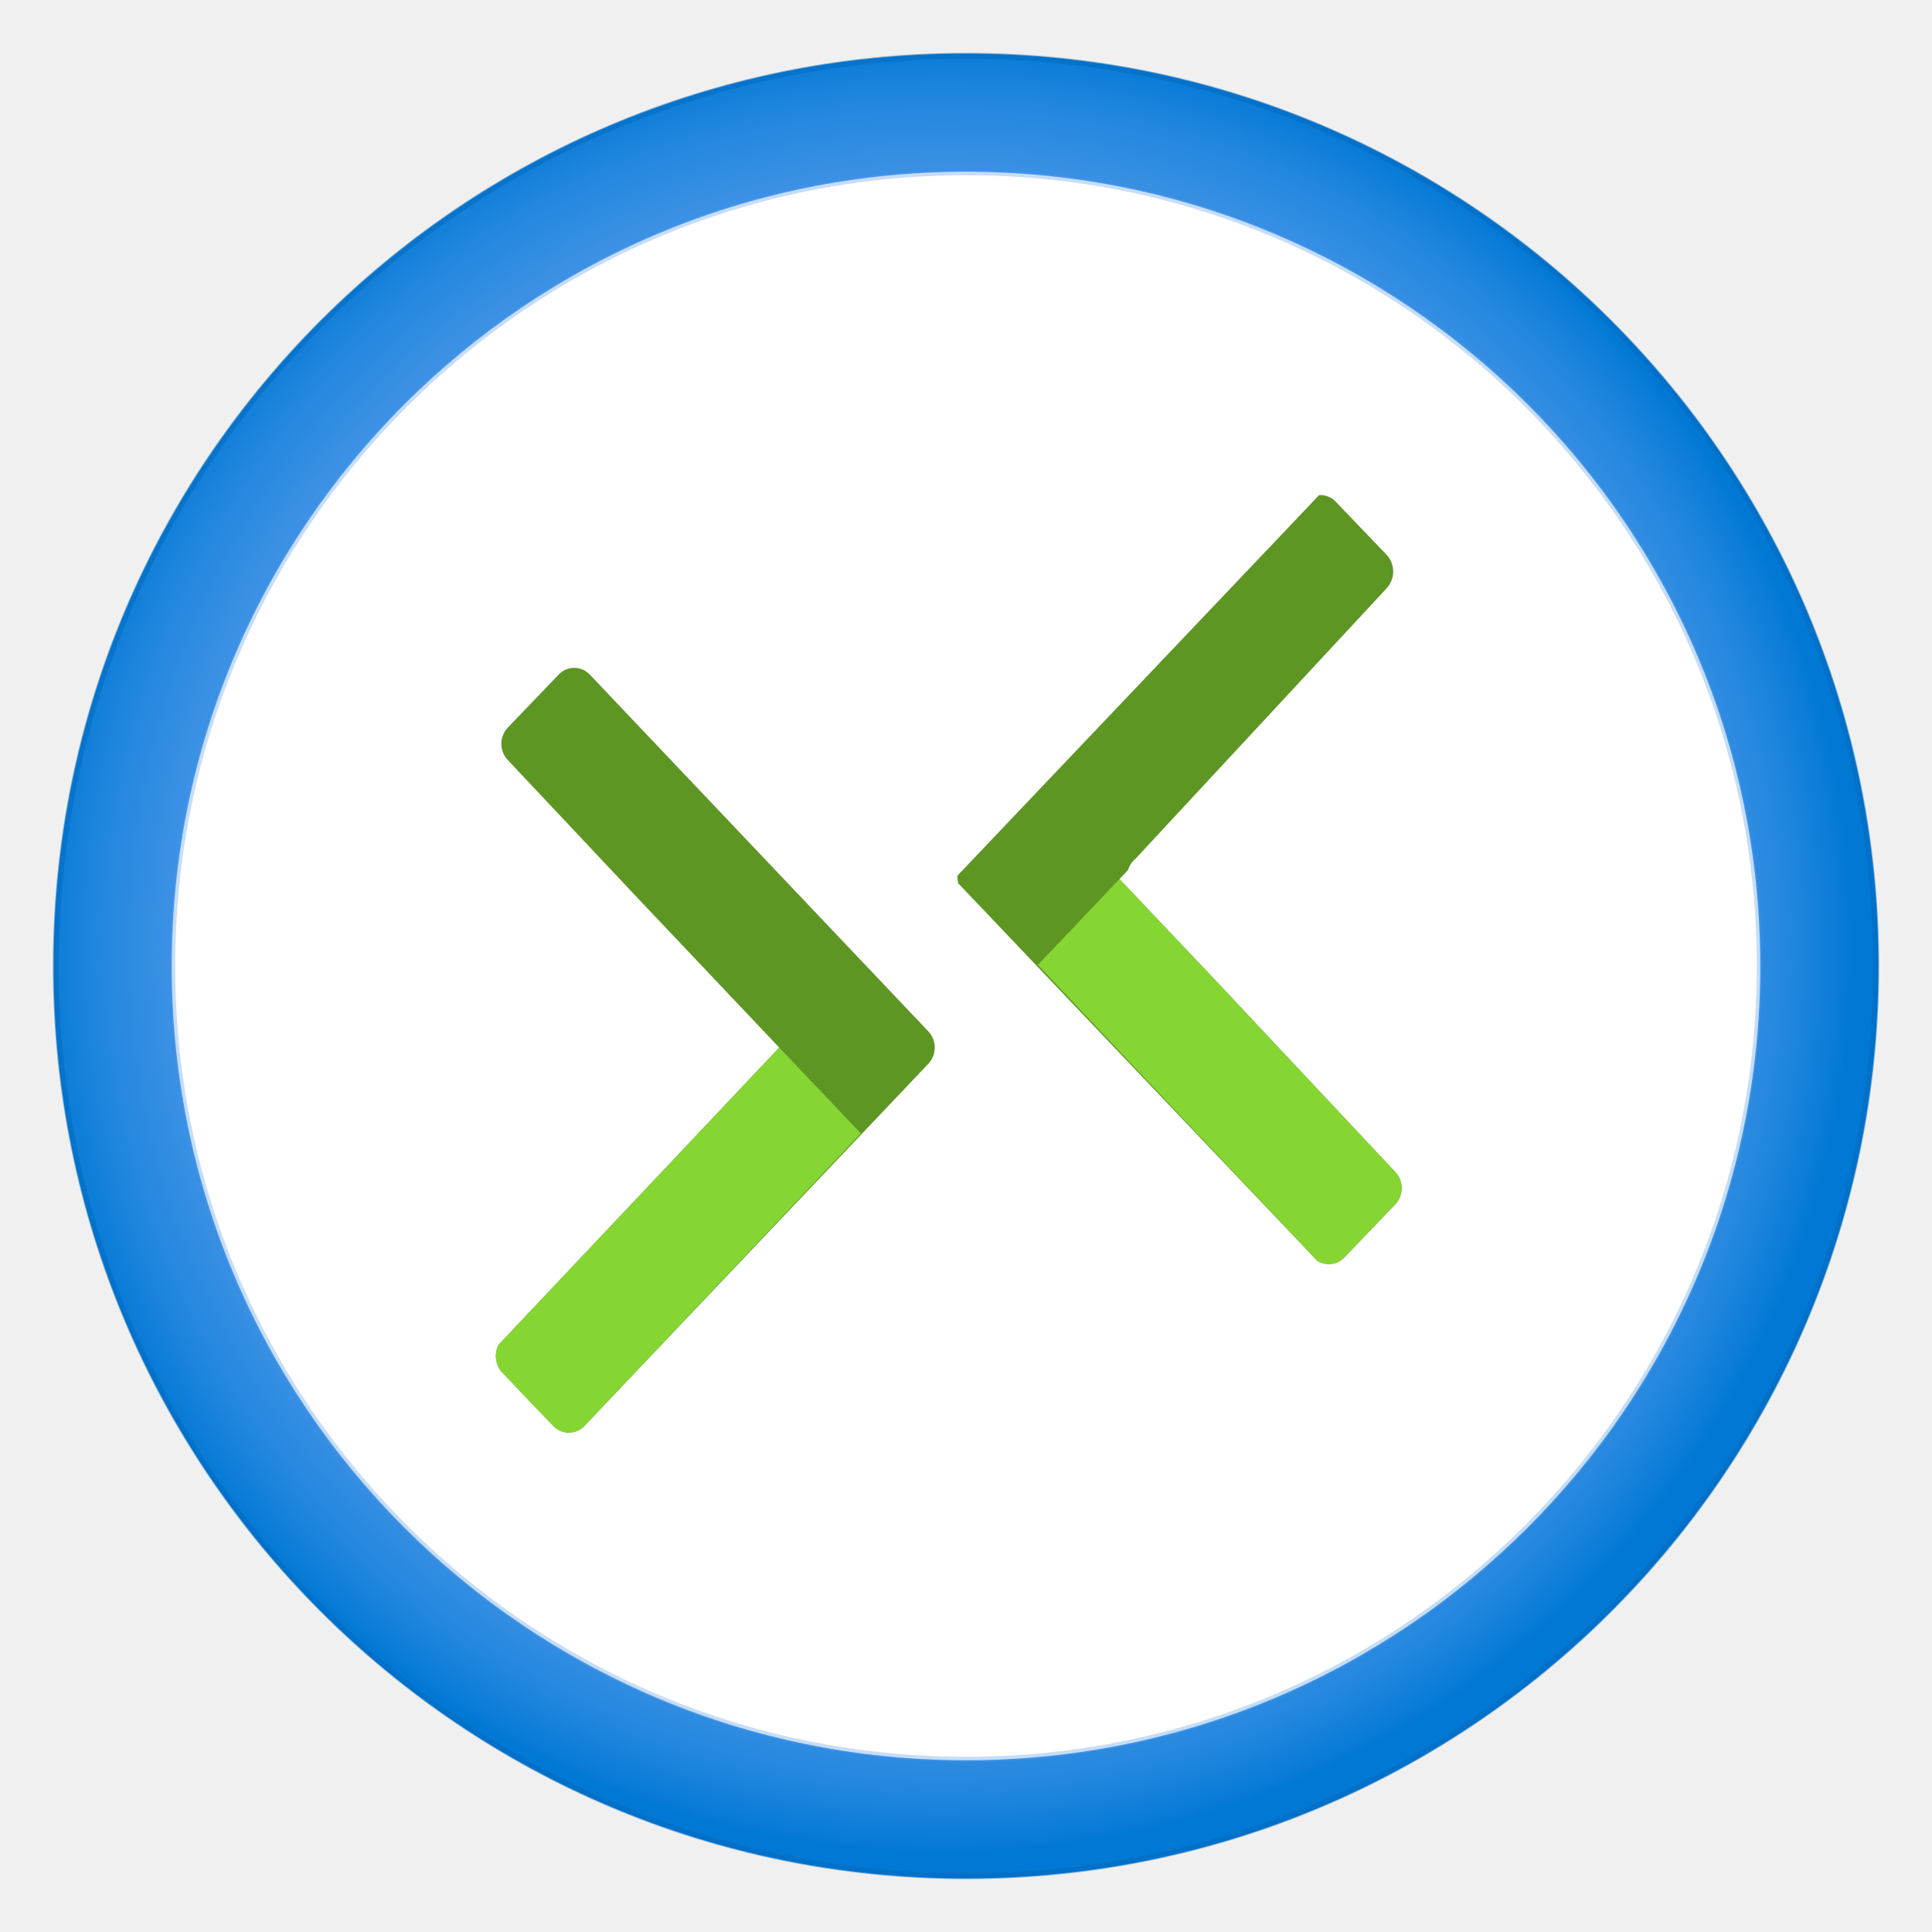
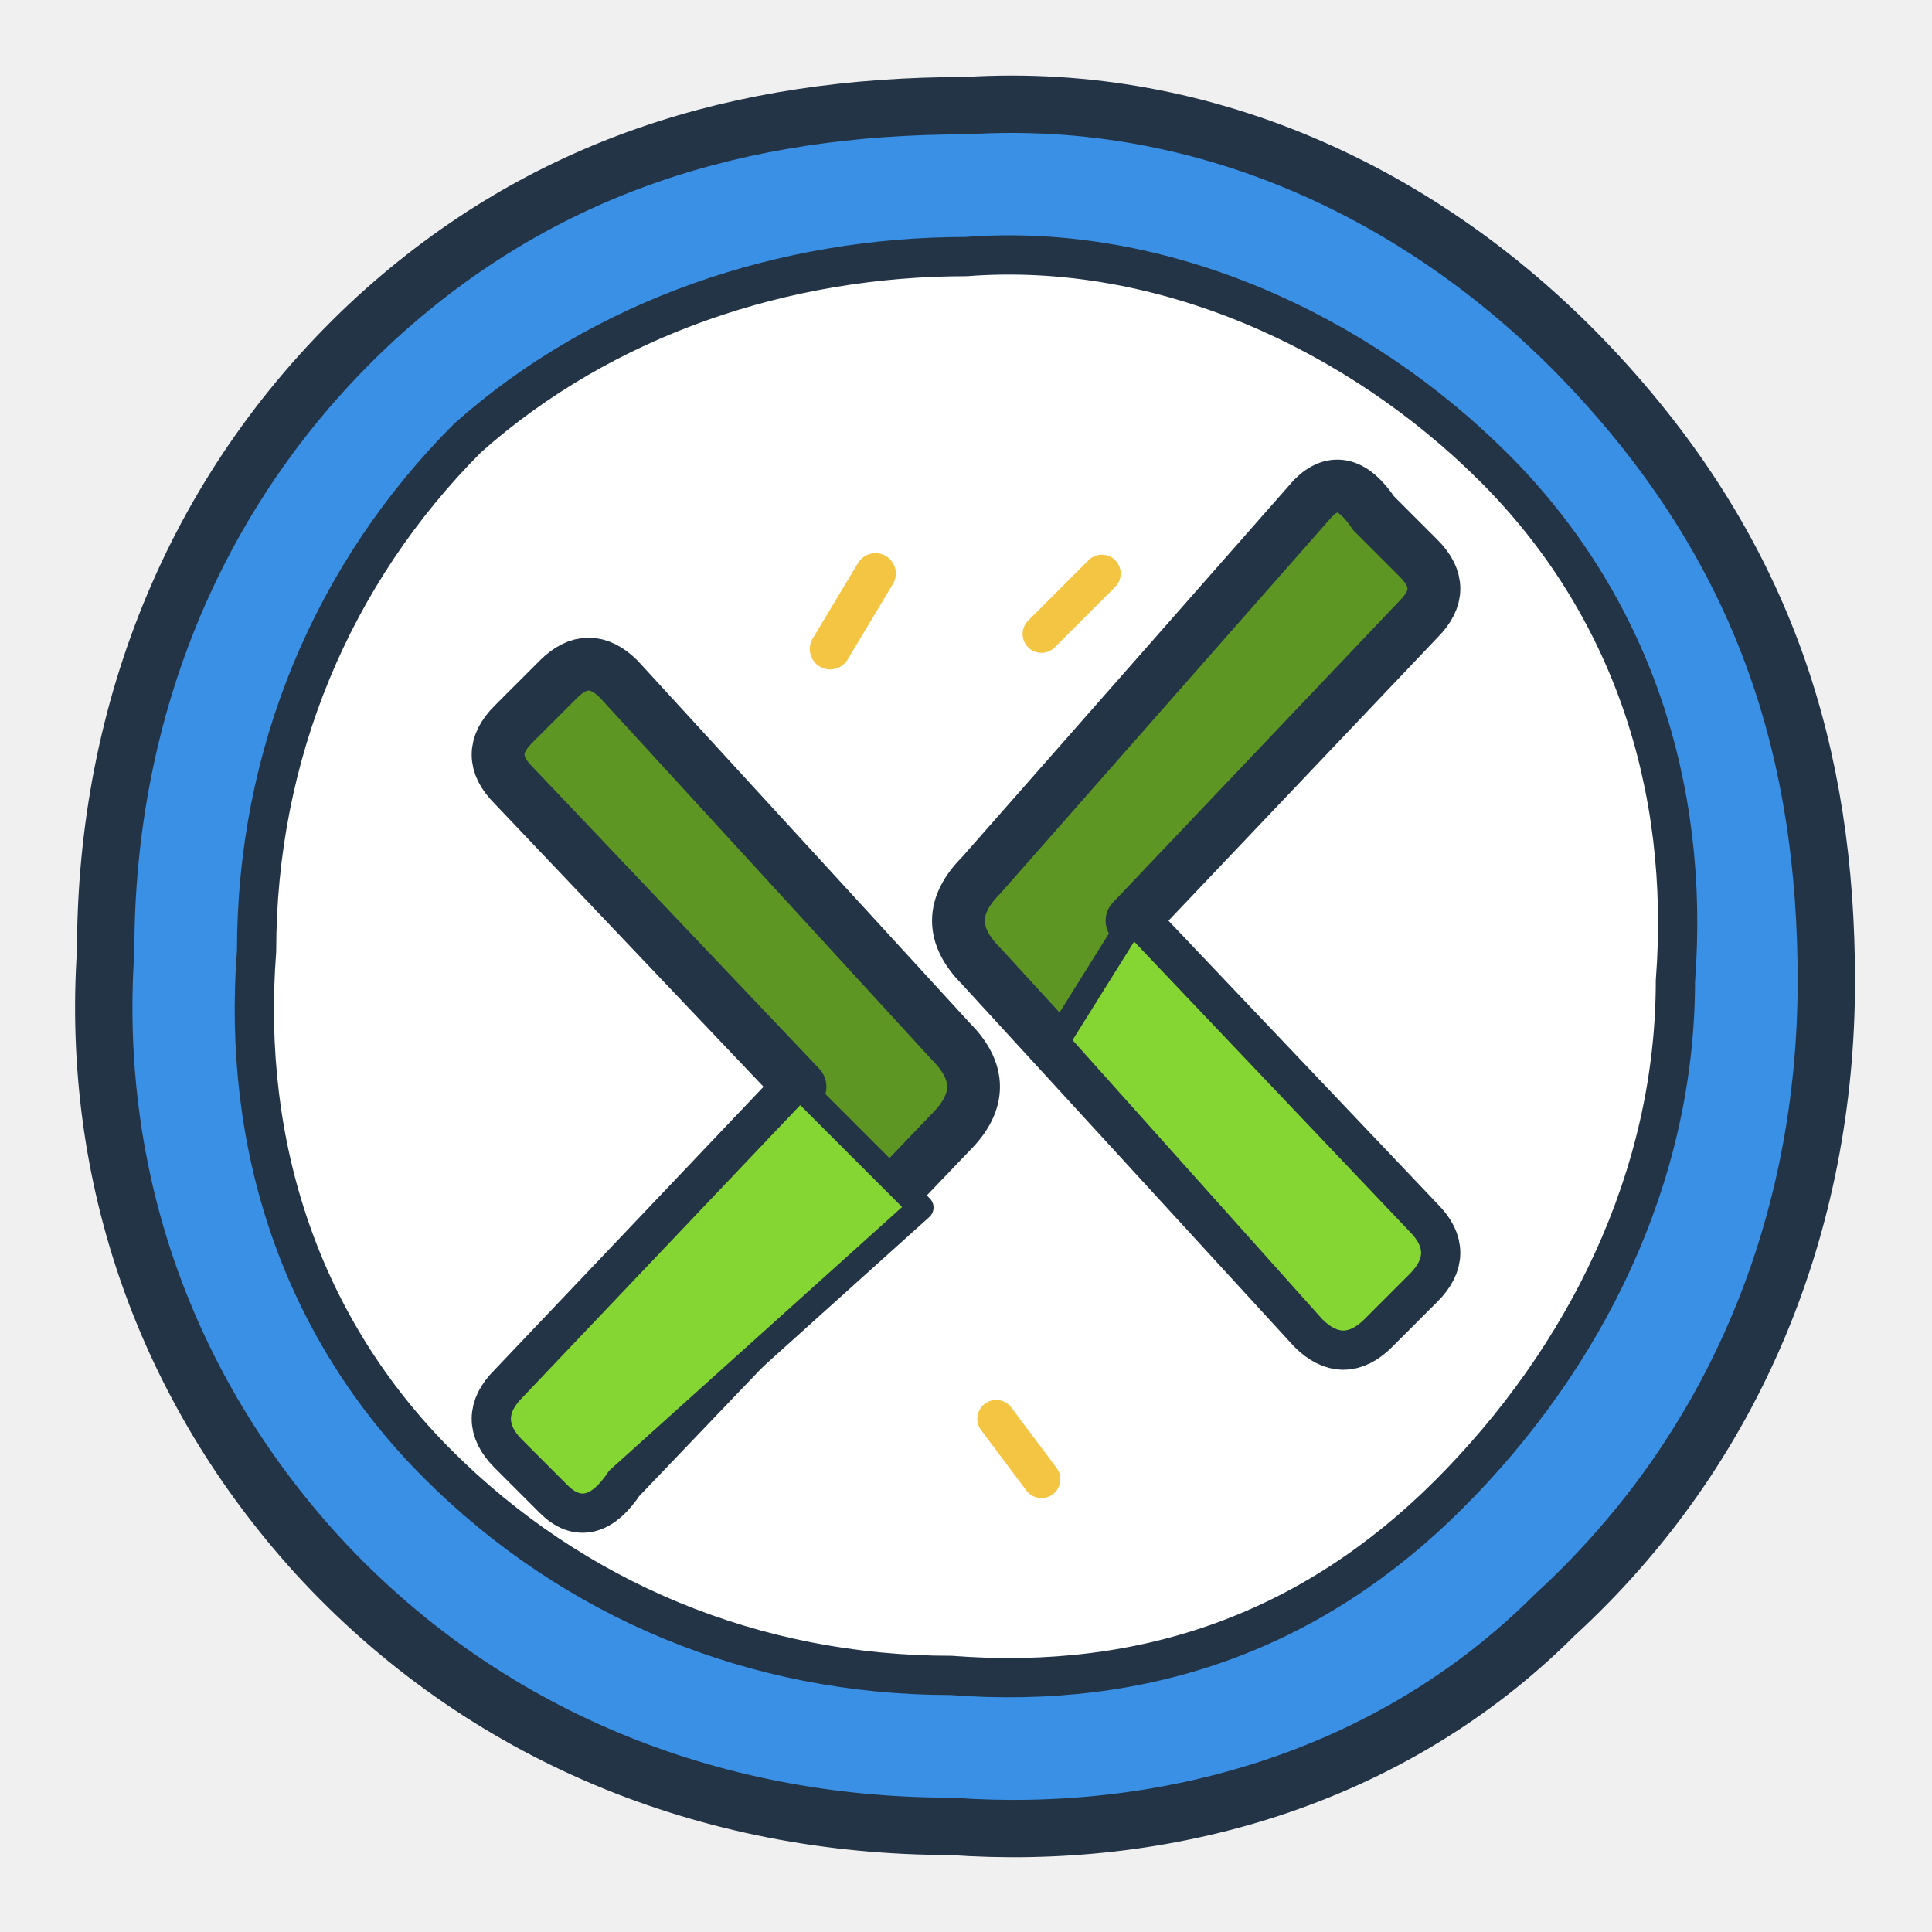
- <svg xmlns="http://www.w3.org/2000/svg" width="128" height="128" viewBox="0 0 128 128" fill="none">
-   <defs>
-     <radialGradient id="connectionBlue" cx="46.42" cy="43.21" r="9" gradientTransform="translate(-34.84 -31.81) scale(0.94 0.94)" gradientUnits="userSpaceOnUse">
-       <stop offset="0.18" stop-color="#5ea0ef" />
-       <stop offset="0.56" stop-color="#5c9fee" />
-       <stop offset="0.69" stop-color="#559ced" />
-       <stop offset="0.78" stop-color="#4a97e9" />
-       <stop offset="0.86" stop-color="#3990e4" />
-       <stop offset="0.93" stop-color="#2387de" />
-       <stop offset="0.99" stop-color="#087bd6" />
-       <stop offset="1" stop-color="#0078d4" />
-     </radialGradient>
-     <clipPath id="rightChevron">
-       <path d="M10.58,8.34,13,10.92a.22.22,0,0,1,0,.3l-.47.49a.2.2,0,0,1-.3,0h0L9,8.34A.22.22,0,0,1,9,8l3.15-3.32a.2.2,0,0,1,.3,0h0l.47.49a.23.23,0,0,1,0,.31L10.58,8A.22.22,0,0,0,10.58,8.34Z" />
-     </clipPath>
-     <clipPath id="leftChevron">
-       <path d="M7.11,9.91,4.68,12.48a.23.23,0,0,0,0,.31l.47.49a.2.2,0,0,0,.3,0h0l3.2-3.37a.22.22,0,0,0,0-.3L5.5,6.29a.2.2,0,0,0-.3,0h0l-.47.49a.22.22,0,0,0,0,.3L7.11,9.61A.2.2,0,0,1,7.11,9.91Z" />
-     </clipPath>
-   </defs>
-   <g transform="scale(7.111111)">
-     <circle cx="9" cy="9" r="8.5" fill="url(#connectionBlue)" />
-     <circle cx="9" cy="9" r="7.4" fill="#fff" />
-     <g clip-path="url(#rightChevron)">
-       <polygon points="10.43 8.19 13.16 11.07 12.39 11.87 8.89 8.19 12.34 4.56 13.11 5.36 10.43 8.19" fill="#5e9624" />
-       <polygon points="13.16 11.07 10.43 8.19 9.67 8.99 12.39 11.87 13.16 11.07" fill="#86d633" />
-     </g>
-     <g clip-path="url(#leftChevron)">
-       <polygon points="7.26 9.76 4.54 12.64 5.3 13.44 8.8 9.76 5.35 6.13 4.58 6.93 7.26 9.76" fill="#5e9624" />
-       <polygon points="4.54 12.64 7.26 9.76 8.02 10.56 5.3 13.44 4.54 12.64" fill="#86d633" />
-     </g>
-     <g stroke-linecap="round" stroke-linejoin="round" fill="none">
-       <circle cx="9" cy="9" r="8.48" stroke="#0068bd" stroke-width=".055" opacity=".5" />
-       <circle cx="9" cy="9" r="7.39" stroke="#5c9fee" stroke-width=".045" opacity=".35" />
-     </g>
+ <svg xmlns="http://www.w3.org/2000/svg" width="128" height="128" viewBox="0 0 128 128" fill="none" stroke-linecap="round" stroke-linejoin="round">
+   <path d="M64 7        C80 6 95 13 106 25        C117 37 121 50 121 65        C121 81 115 96 103 107        C92 118 77 122 63 121        C47 121 32 115 21 103        C11 92 6 78 7 63        C7 47 13 32 25 21        C36 11 49 7 64 7 Z" fill="#3990E4" stroke="#243447" stroke-width="3.8" />
+   <path d="M64 17        C77 16 90 22 99 31        C108 40 112 52 111 65        C111 78 105 90 96 99        C87 108 76 112 63 111        C50 111 38 106 29 97        C20 88 16 76 17 63        C17 50 22 38 31 29        C40 21 52 17 64 17 Z" fill="#FFFFFF" stroke="#243447" stroke-width="2.6" />
+   <path d="M87 33        Q89 31 91 34        L94 37        Q96 39 94 41        L75 61        L94 81        Q96 83 94 85        L91 88        Q89 90 87 88        L65 64        Q62 61 65 58        Z" fill="#5E9624" stroke="#243447" stroke-width="3.5" />
+   <path d="M75 61 L94 81        Q96 83 94 85        L91 88        Q89 90 87 88        L70 69 Z" fill="#86D633" stroke="#243447" stroke-width="1.7" />
+   <path d="M37 45        Q39 43 41 45        L63 69        Q66 72 63 75        L41 98        Q39 101 37 99        L34 96        Q32 94 34 92        L53 72        L34 52        Q32 50 34 48        Z" fill="#5E9624" stroke="#243447" stroke-width="3.5" />
+   <path d="M53 72 L61 80        L41 98        Q39 101 37 99        L34 96        Q32 94 34 92 Z" fill="#86D633" stroke="#243447" stroke-width="1.7" />
+   <g stroke="#F4C542" fill="none" stroke-linecap="round">
+     <path d="M55 43 L58 38" stroke-width="2.7" />
+     <path d="M69 42 L73 38" stroke-width="2.5" />
+     <path d="M66 94 L69 98" stroke-width="2.5" />
  </g>
</svg>
